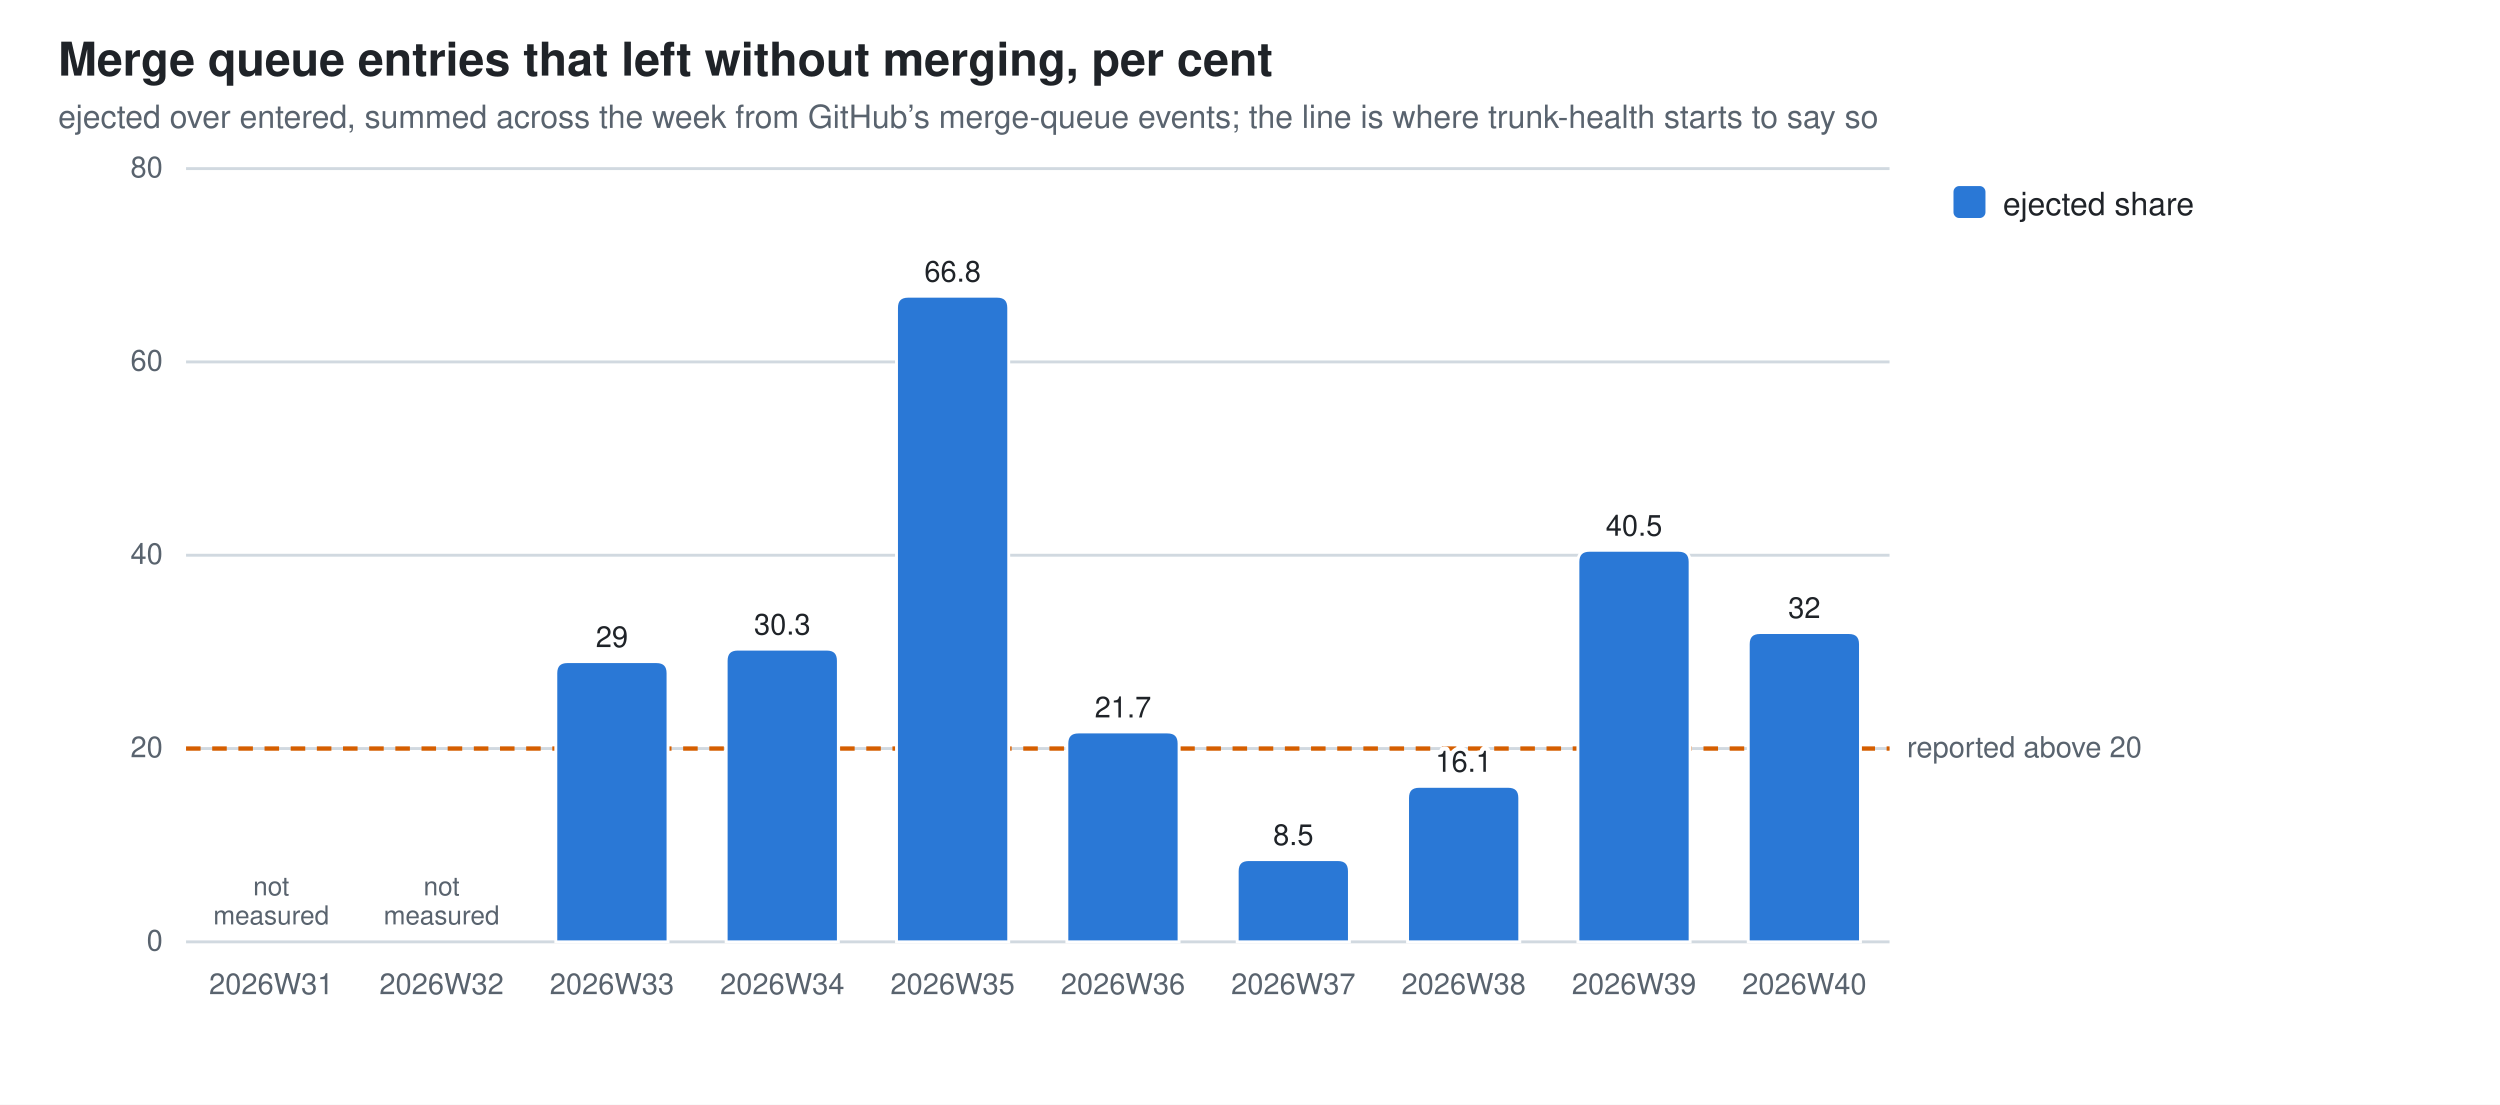
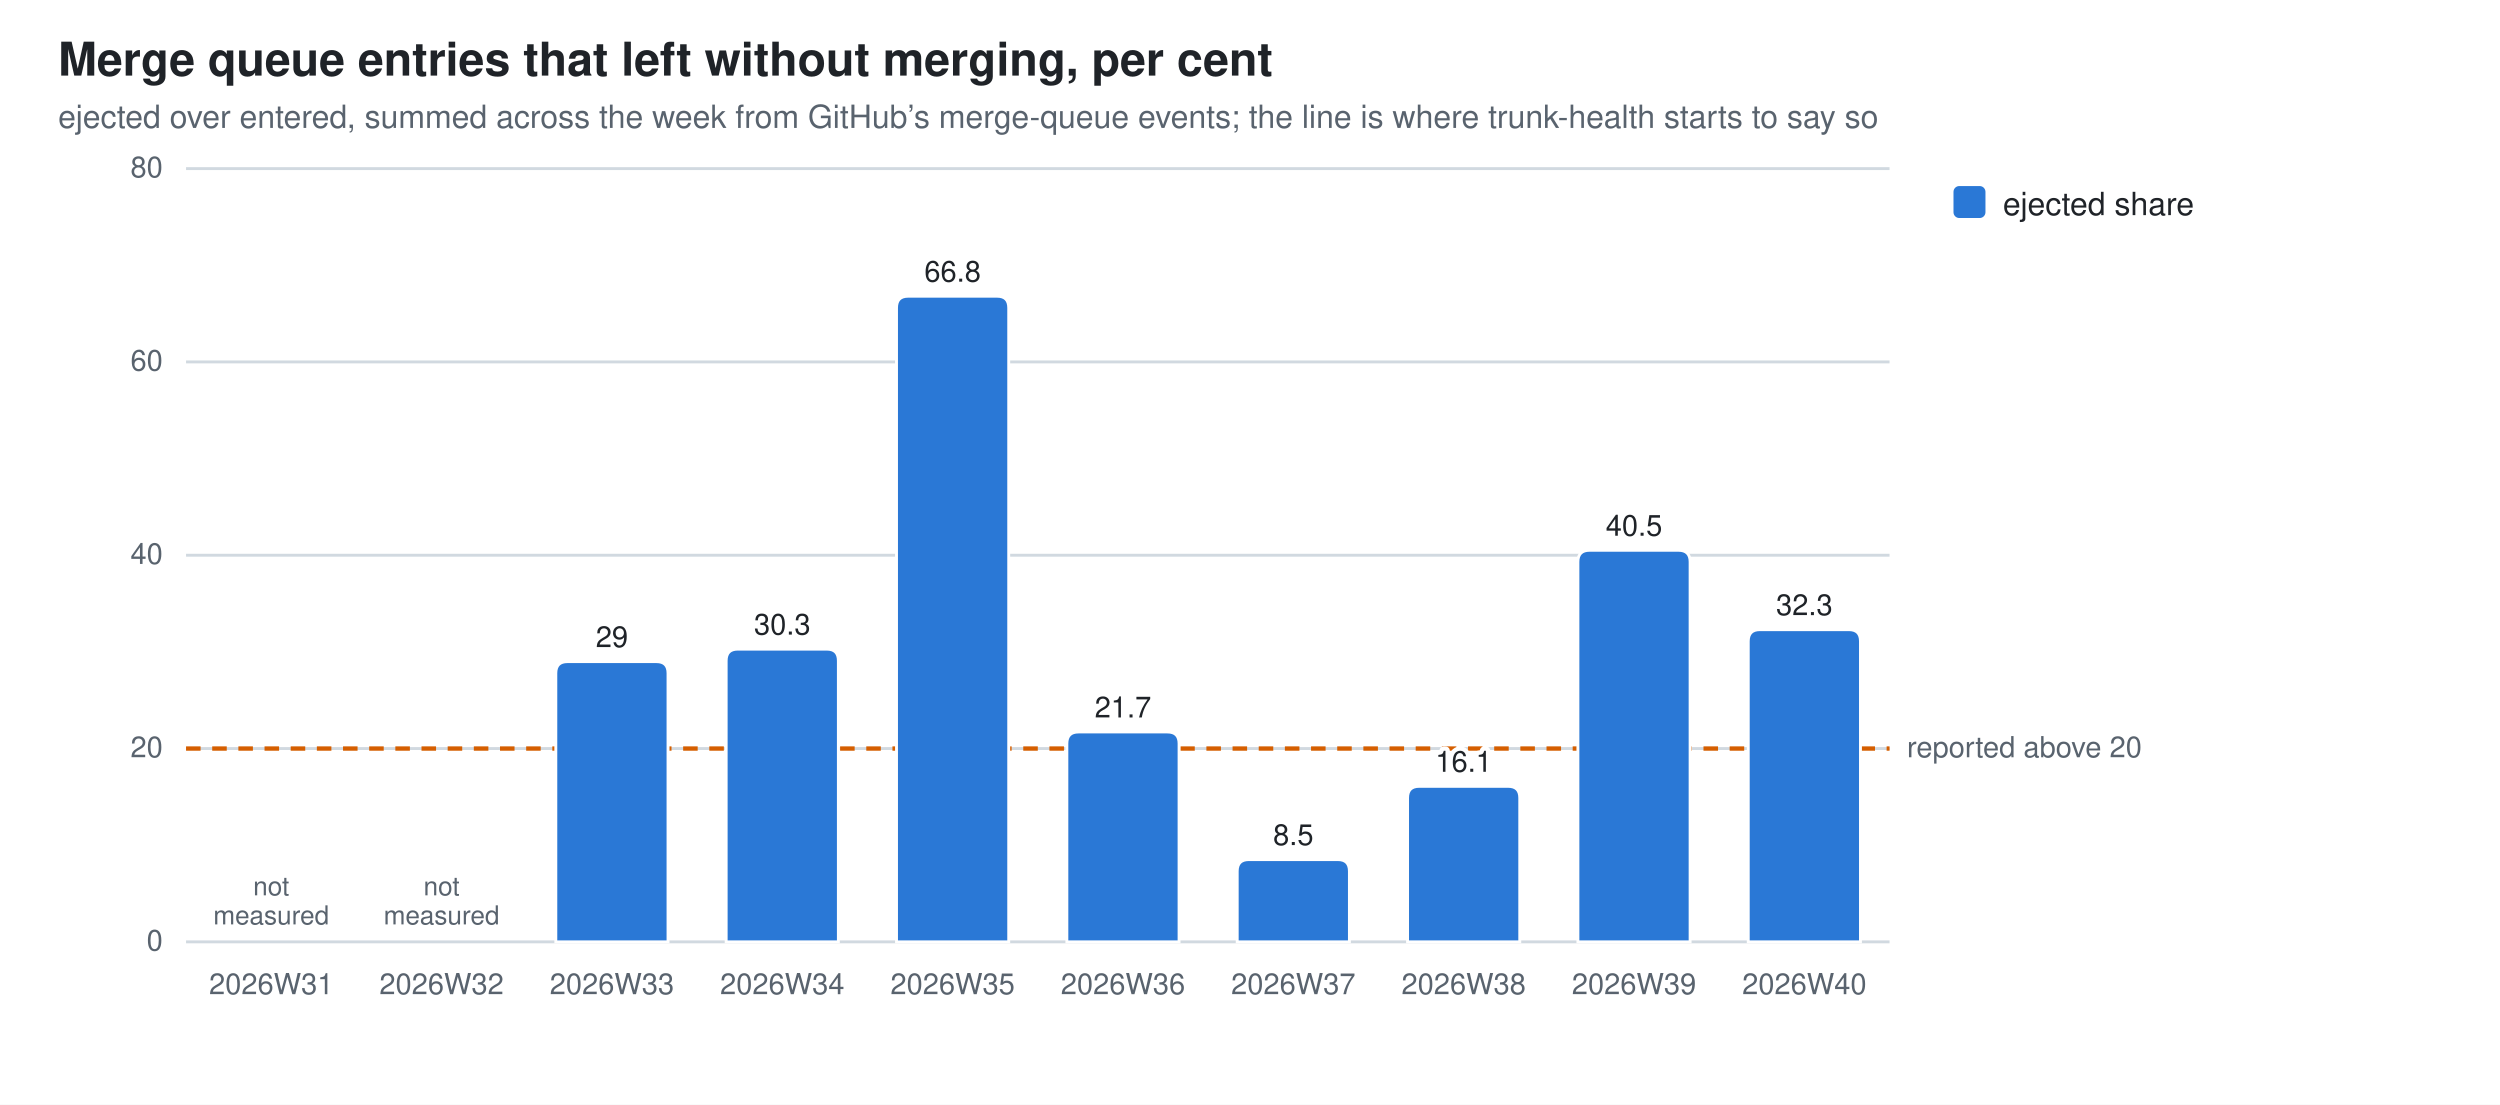
<svg xmlns="http://www.w3.org/2000/svg" width="860" height="380" viewBox="0 0 860 380" role="img" aria-label="Merge queue entries that left without merging, per cent">
  <style>
  .bg{fill:#ffffff} .fg{fill:#1f2328} .mut{fill:#59636e} .grid{stroke:#d1d9e0}
  .seg{stroke:#ffffff;stroke-width:1}
  .val{paint-order:stroke;stroke:#ffffff;stroke-width:3px;stroke-linejoin:round}
  .s0{fill:#2a78d6}
  @media (prefers-color-scheme: dark){
    .bg{fill:#0d1117} .fg{fill:#e6edf3} .mut{fill:#9198a1} .grid{stroke:#30363d}
    .seg{stroke:#0d1117} .val{stroke:#0d1117} .s0{fill:#3987e5}}
  text{font-family:-apple-system,BlinkMacSystemFont,"Segoe UI",Helvetica,Arial,sans-serif}
</style>
  <rect class="bg" width="860" height="380" />
  <text class="fg" x="20" y="26" font-size="16" font-weight="600">Merge queue entries that left without merging, per cent</text>
  <text class="mut" x="20" y="44" font-size="11">ejected over entered, summed across the week from GitHub’s merge-queue events; the line is where trunk-health starts to say so</text>
  <line class="grid" x1="64" y1="324.0" x2="650.0" y2="324.0" stroke-width="1" />
  <text class="mut" x="56" y="327.0" font-size="10" text-anchor="end">0</text>
  <line class="grid" x1="64" y1="257.5" x2="650.0" y2="257.5" stroke-width="1" />
  <text class="mut" x="56" y="260.5" font-size="10" text-anchor="end">20</text>
  <line class="grid" x1="64" y1="191.0" x2="650.0" y2="191.0" stroke-width="1" />
  <text class="mut" x="56" y="194.0" font-size="10" text-anchor="end">40</text>
  <line class="grid" x1="64" y1="124.5" x2="650.0" y2="124.5" stroke-width="1" />
  <text class="mut" x="56" y="127.5" font-size="10" text-anchor="end">60</text>
  <line class="grid" x1="64" y1="58.0" x2="650.0" y2="58.0" stroke-width="1" />
  <text class="mut" x="56" y="61.0" font-size="10" text-anchor="end">80</text>
  <line x1="64" y1="257.5" x2="650.0" y2="257.5" stroke="#D55E00" stroke-width="1.5" stroke-dasharray="5 4" />
  <text class="mut" x="656.0" y="260.5" font-size="10">reported above 20</text>
  <text class="mut" x="93.3" y="342" font-size="10" text-anchor="middle">2026W31</text>
  <text class="mut" x="93.3" y="308.0" font-size="9" text-anchor="middle">not<tspan x="93.3" dy="10">measured</tspan>
  </text>
  <text class="mut" x="151.9" y="342" font-size="10" text-anchor="middle">2026W32</text>
  <text class="mut" x="151.9" y="308.0" font-size="9" text-anchor="middle">not<tspan x="151.9" dy="10">measured</tspan>
  </text>
  <path class="seg s0" d="M191.2,324.0 V231.6 Q191.2,227.6 195.2,227.6 H225.8 Q229.8,227.6 229.8,231.6 V324.0 Z" />
  <text class="mut" x="210.5" y="342" font-size="10" text-anchor="middle">2026W33</text>
  <text class="fg val" x="210.5" y="222.6" font-size="10" text-anchor="middle">29</text>
  <path class="seg s0" d="M249.8,324.0 V227.3 Q249.8,223.3 253.8,223.3 H284.4 Q288.4,223.3 288.4,227.3 V324.0 Z" />
  <text class="mut" x="269.1" y="342" font-size="10" text-anchor="middle">2026W34</text>
  <text class="fg val" x="269.1" y="218.3" font-size="10" text-anchor="middle">30.3</text>
  <path class="seg s0" d="M308.4,324.0 V105.9 Q308.4,101.9 312.4,101.9 H343.0 Q347.0,101.9 347.0,105.9 V324.0 Z" />
  <text class="mut" x="327.7" y="342" font-size="10" text-anchor="middle">2026W35</text>
  <text class="fg val" x="327.7" y="96.9" font-size="10" text-anchor="middle">66.8</text>
  <path class="seg s0" d="M367.0,324.0 V255.8 Q367.0,251.8 371.0,251.8 H401.6 Q405.6,251.8 405.6,255.8 V324.0 Z" />
  <text class="mut" x="386.3" y="342" font-size="10" text-anchor="middle">2026W36</text>
  <text class="fg val" x="386.3" y="246.8" font-size="10" text-anchor="middle">21.7</text>
  <path class="seg s0" d="M425.6,324.0 V299.7 Q425.6,295.7 429.6,295.7 H460.2 Q464.2,295.7 464.2,299.7 V324.0 Z" />
  <text class="mut" x="444.9" y="342" font-size="10" text-anchor="middle">2026W37</text>
  <text class="fg val" x="444.9" y="290.7" font-size="10" text-anchor="middle">8.5</text>
  <path class="seg s0" d="M484.2,324.0 V274.5 Q484.2,270.5 488.2,270.5 H518.8 Q522.8,270.5 522.8,274.5 V324.0 Z" />
  <text class="mut" x="503.5" y="342" font-size="10" text-anchor="middle">2026W38</text>
  <text class="fg val" x="503.5" y="265.5" font-size="10" text-anchor="middle">16.1</text>
  <path class="seg s0" d="M542.8,324.0 V193.3 Q542.8,189.3 546.8,189.3 H577.4 Q581.4,189.3 581.4,193.3 V324.0 Z" />
  <text class="mut" x="562.1" y="342" font-size="10" text-anchor="middle">2026W39</text>
  <text class="fg val" x="562.1" y="184.3" font-size="10" text-anchor="middle">40.5</text>
-   <path class="seg s0" d="M601.4,324.0 V221.6 Q601.4,217.6 605.4,217.6 H636.0 Q640.0,217.6 640.0,221.6 V324.0 Z" />
+   <path class="seg s0" d="M601.4,324.0 V220.6 Q601.4,216.6 605.4,216.6 H636.0 Q640.0,216.6 640.0,220.6 V324.0 Z" />
  <text class="mut" x="620.7" y="342" font-size="10" text-anchor="middle">2026W40</text>
-   <text class="fg val" x="620.7" y="212.6" font-size="10" text-anchor="middle">32</text>
+   <text class="fg val" x="620.7" y="211.6" font-size="10" text-anchor="middle">32.3</text>
  <rect class="s0" x="672" y="64" width="11" height="11" rx="2" />
  <text class="fg" y="74" font-size="11">
    <tspan x="689" dy="0">ejected share</tspan>
  </text>
</svg>
